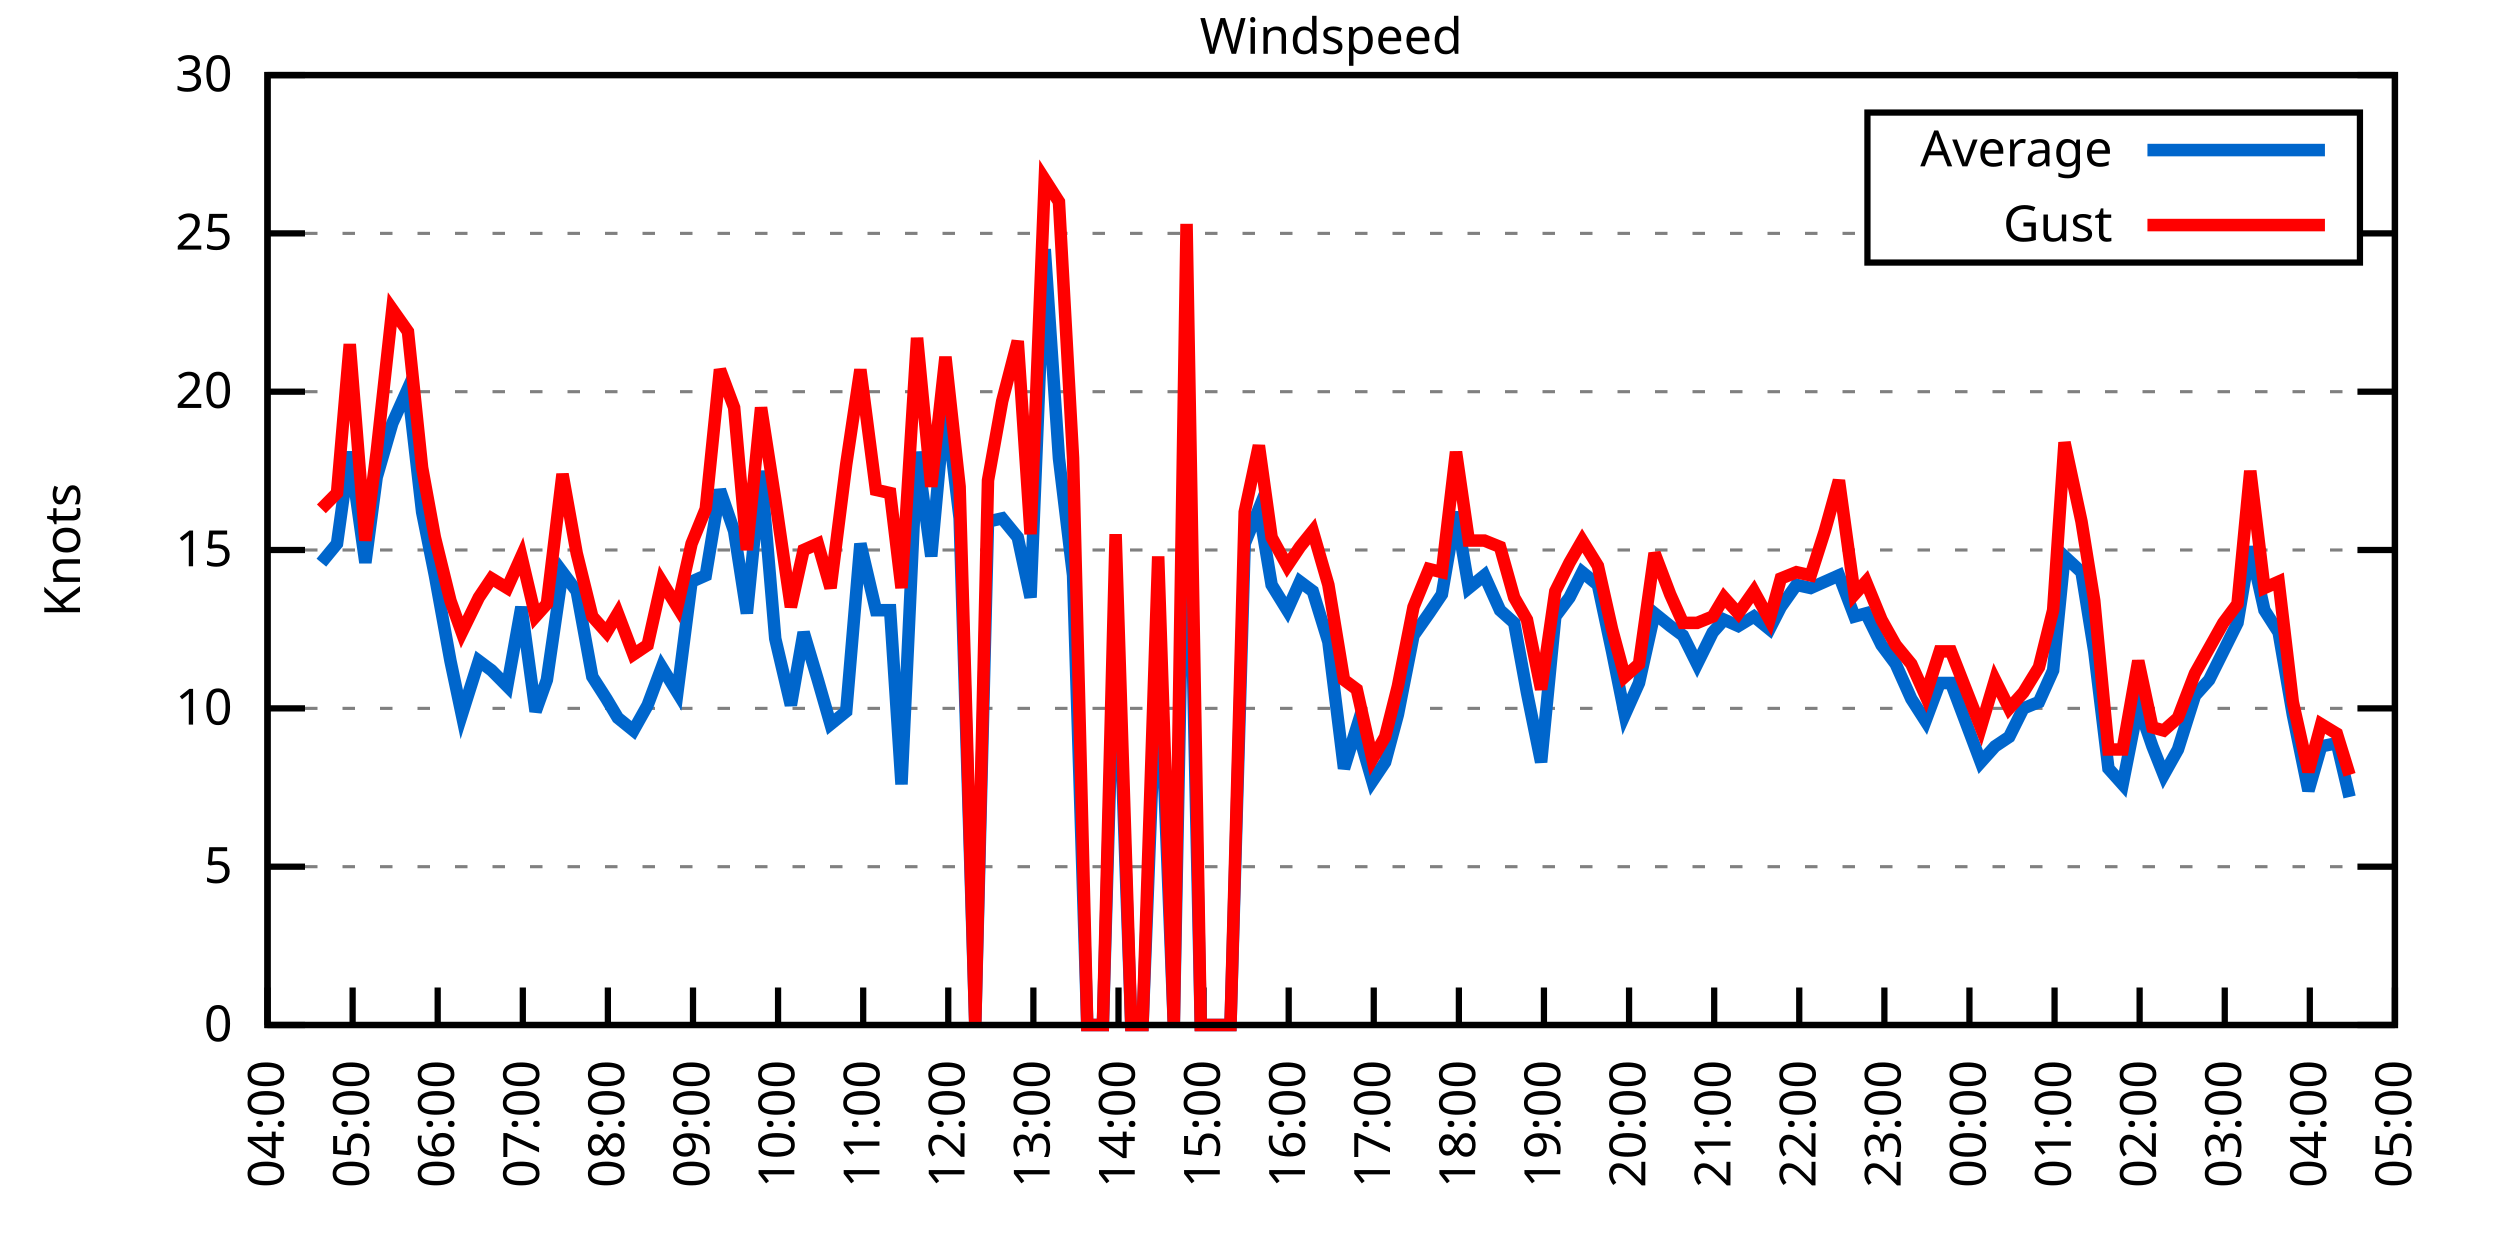
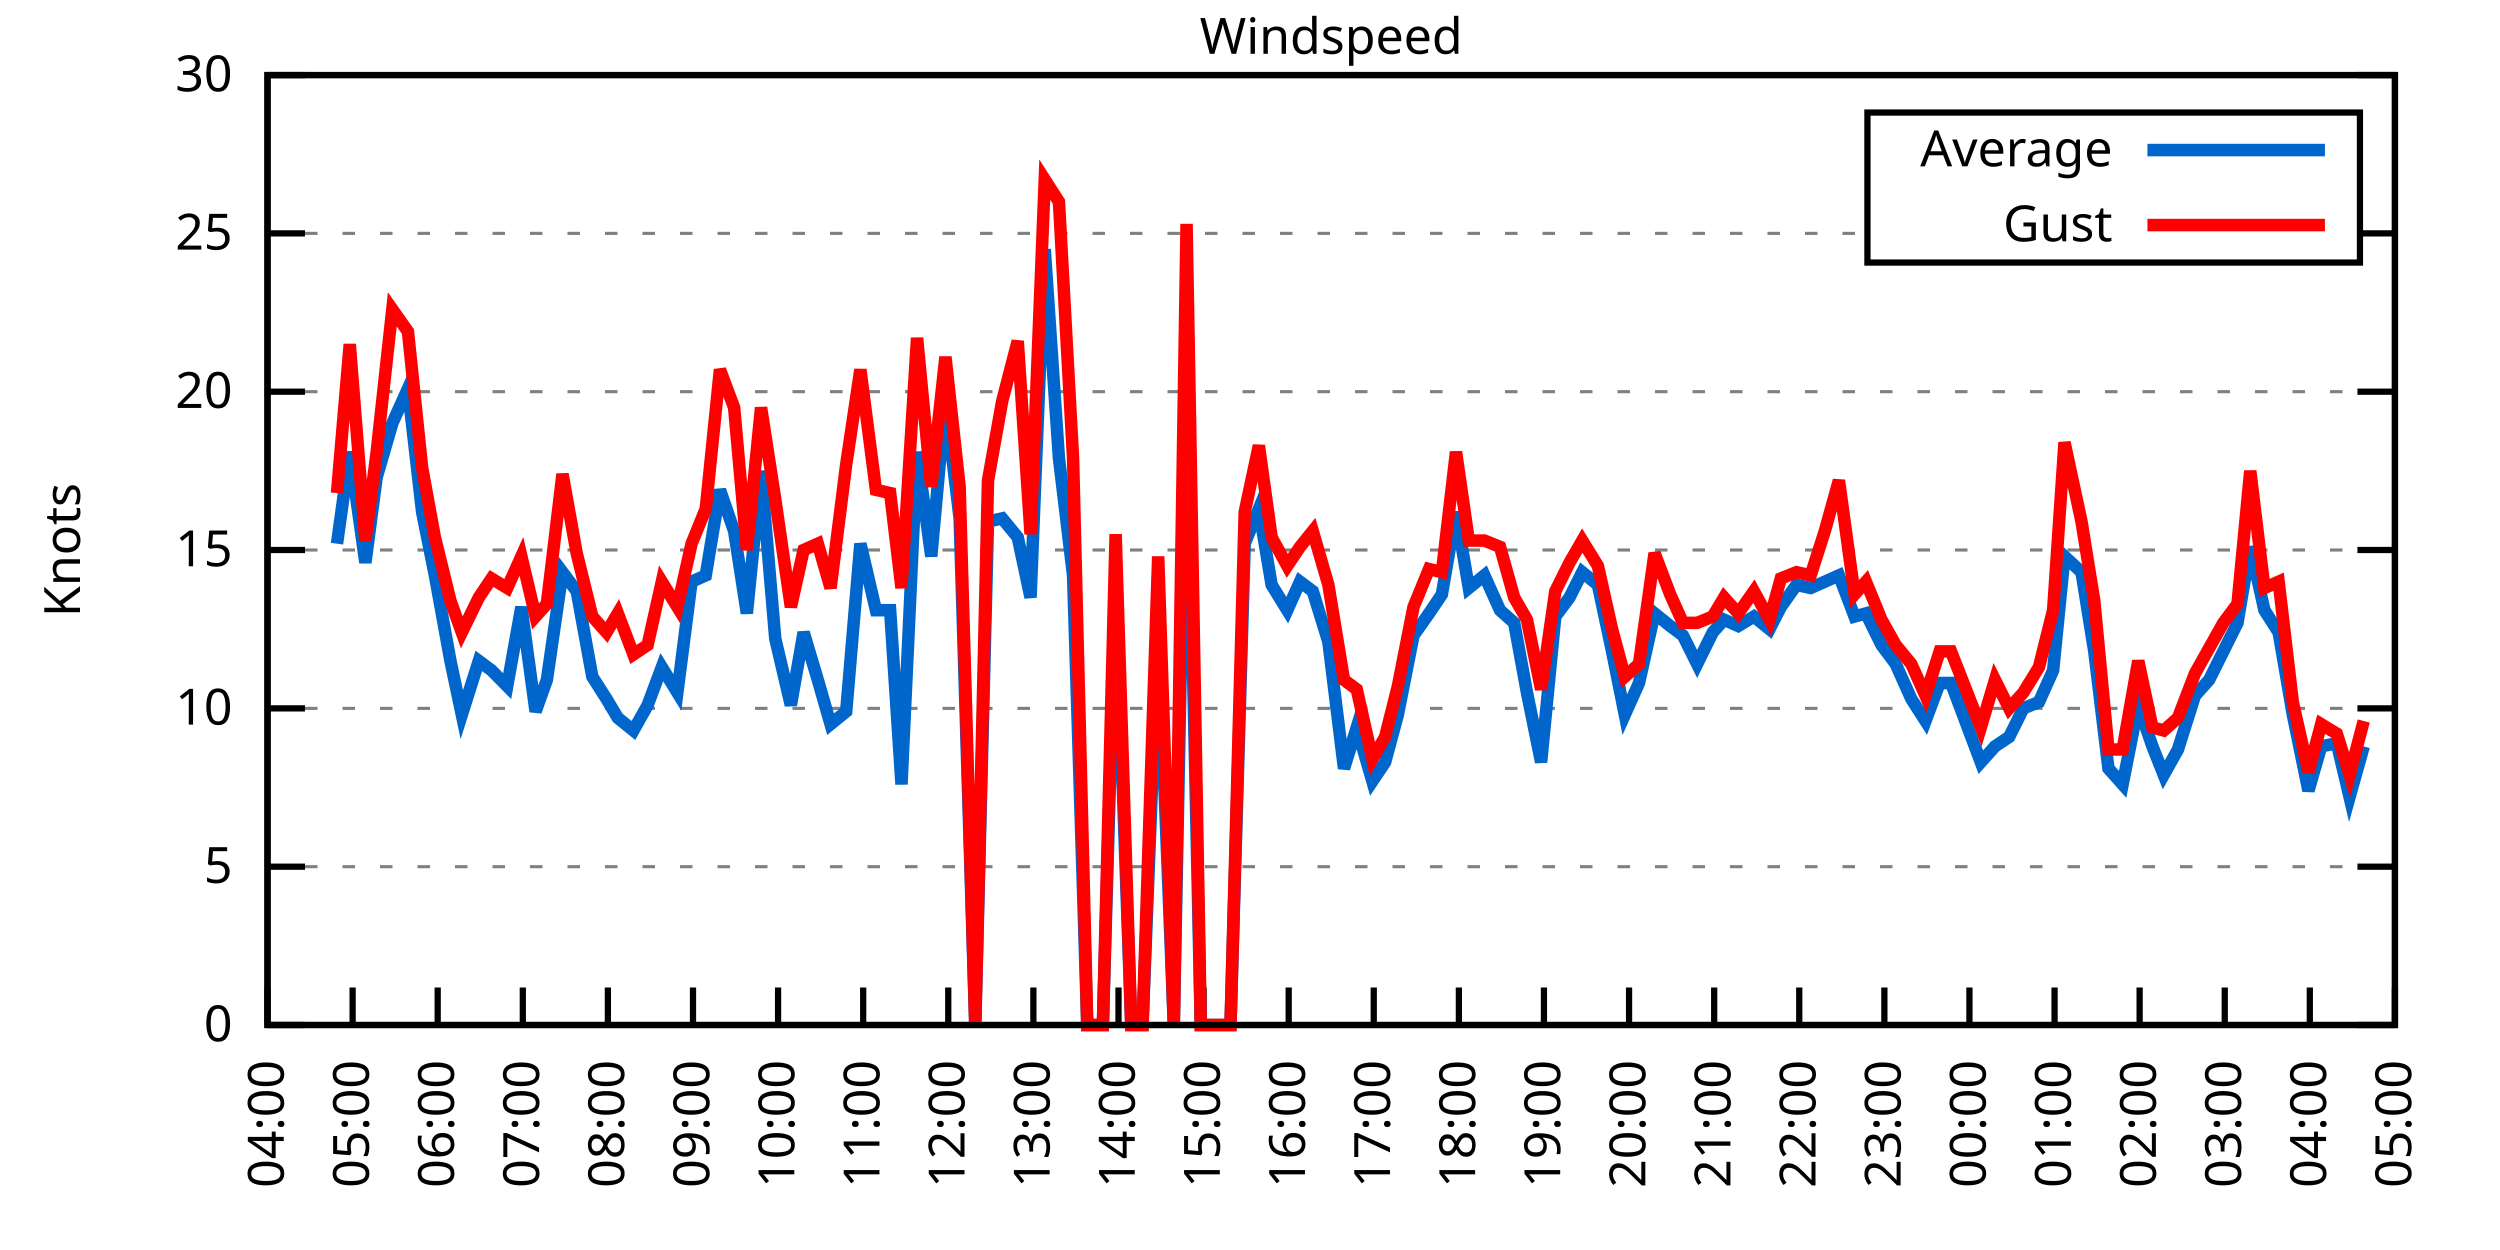
<svg xmlns="http://www.w3.org/2000/svg" xmlns:xlink="http://www.w3.org/1999/xlink" width="400" height="200" viewBox="0 0 400 200">
  <g id="gnuplot_canvas">
    <rect x="0" y="0" width="400" height="200" fill="none" />
    <defs>
      <circle id="gpDot" r="0.5" stroke-width="0.5" stroke="currentColor" />
      <path id="gpPt0" stroke-width="0.333" stroke="currentColor" d="M-1,0 h2 M0,-1 v2" />
      <path id="gpPt1" stroke-width="0.333" stroke="currentColor" d="M-1,-1 L1,1 M1,-1 L-1,1" />
      <path id="gpPt2" stroke-width="0.333" stroke="currentColor" d="M-1,0 L1,0 M0,-1 L0,1 M-1,-1 L1,1 M-1,1 L1,-1" />
      <rect id="gpPt3" stroke-width="0.333" stroke="currentColor" x="-1" y="-1" width="2" height="2" />
      <rect id="gpPt4" stroke-width="0.333" stroke="currentColor" fill="currentColor" x="-1" y="-1" width="2" height="2" />
      <circle id="gpPt5" stroke-width="0.333" stroke="currentColor" cx="0" cy="0" r="1" />
      <use xlink:href="#gpPt5" id="gpPt6" fill="currentColor" stroke="none" />
      <path id="gpPt7" stroke-width="0.333" stroke="currentColor" d="M0,-1.33 L-1.33,0.67 L1.33,0.67 z" />
      <use xlink:href="#gpPt7" id="gpPt8" fill="currentColor" stroke="none" />
      <use xlink:href="#gpPt7" id="gpPt9" stroke="currentColor" transform="rotate(180)" />
      <use xlink:href="#gpPt9" id="gpPt10" fill="currentColor" stroke="none" />
      <use xlink:href="#gpPt3" id="gpPt11" stroke="currentColor" transform="rotate(45)" />
      <use xlink:href="#gpPt11" id="gpPt12" fill="currentColor" stroke="none" />
      <path id="gpPt13" stroke-width="0.333" stroke="currentColor" d="M0,1.330 L1.265,0.411 L0.782,-1.067 L-0.782,-1.076 L-1.265,0.411 z" />
      <use xlink:href="#gpPt13" id="gpPt14" fill="currentColor" stroke="none" />
      <filter id="textbox" filterUnits="objectBoundingBox" x="0" y="0" height="1" width="1">
        <feFlood flood-color="white" flood-opacity="1" result="bgnd" />
        <feComposite in="SourceGraphic" in2="bgnd" operator="atop" />
      </filter>
      <filter id="greybox" filterUnits="objectBoundingBox" x="0" y="0" height="1" width="1">
        <feFlood flood-color="lightgrey" flood-opacity="1" result="grey" />
        <feComposite in="SourceGraphic" in2="grey" operator="atop" />
      </filter>
    </defs>
    <g fill="none" color="white" stroke="currentColor" stroke-width="1.00" stroke-linecap="butt" stroke-linejoin="miter">
</g>
    <g fill="none" color="black" stroke="currentColor" stroke-width="1.00" stroke-linecap="butt" stroke-linejoin="miter">
      <g stroke="none" shape-rendering="crispEdges">
        <polygon fill="rgb(255, 255, 255)" points="42.80,164.00 383.18,164.00 383.18,12.02 42.80,12.02 " />
      </g>
    </g>
    <g fill="none" color="black" stroke="currentColor" stroke-width="1.00" stroke-linecap="butt" stroke-linejoin="miter">
</g>
    <g fill="none" color="black" stroke="black" stroke-width="0.50" stroke-linecap="butt" stroke-linejoin="miter">
</g>
    <g fill="none" color="gray" stroke="currentColor" stroke-width="0.50" stroke-linecap="butt" stroke-linejoin="miter">
      <path stroke="gray" stroke-dasharray="2,4" class="gridline" d="M42.80,164.00 L383.19,164.00  " />
    </g>
    <g fill="none" color="gray" stroke="gray" stroke-width="1.00" stroke-linecap="butt" stroke-linejoin="miter">
</g>
    <g fill="none" color="black" stroke="currentColor" stroke-width="1.00" stroke-linecap="butt" stroke-linejoin="miter">
      <path stroke="black" d="M42.80,164.00 L48.80,164.00 M383.19,164.00 L377.19,164.00  " />
      <g transform="translate(37.20,166.60)" stroke="none" fill="black" font-family="Sans" font-size="8.00" text-anchor="end">
        <text>
          <tspan font-family="Sans"> 0</tspan>
        </text>
      </g>
    </g>
    <g fill="none" color="black" stroke="currentColor" stroke-width="1.00" stroke-linecap="butt" stroke-linejoin="miter">
</g>
    <g fill="none" color="black" stroke="black" stroke-width="0.50" stroke-linecap="butt" stroke-linejoin="miter">
</g>
    <g fill="none" color="gray" stroke="currentColor" stroke-width="0.50" stroke-linecap="butt" stroke-linejoin="miter">
      <path stroke="gray" stroke-dasharray="2,4" class="gridline" d="M42.80,138.67 L383.19,138.67  " />
    </g>
    <g fill="none" color="gray" stroke="gray" stroke-width="1.00" stroke-linecap="butt" stroke-linejoin="miter">
</g>
    <g fill="none" color="black" stroke="currentColor" stroke-width="1.00" stroke-linecap="butt" stroke-linejoin="miter">
      <path stroke="black" d="M42.80,138.67 L48.80,138.67 M383.19,138.67 L377.19,138.67  " />
      <g transform="translate(37.20,141.27)" stroke="none" fill="black" font-family="Sans" font-size="8.00" text-anchor="end">
        <text>
          <tspan font-family="Sans"> 5</tspan>
        </text>
      </g>
    </g>
    <g fill="none" color="black" stroke="currentColor" stroke-width="1.00" stroke-linecap="butt" stroke-linejoin="miter">
</g>
    <g fill="none" color="black" stroke="black" stroke-width="0.50" stroke-linecap="butt" stroke-linejoin="miter">
</g>
    <g fill="none" color="gray" stroke="currentColor" stroke-width="0.50" stroke-linecap="butt" stroke-linejoin="miter">
      <path stroke="gray" stroke-dasharray="2,4" class="gridline" d="M42.80,113.34 L383.19,113.34  " />
    </g>
    <g fill="none" color="gray" stroke="gray" stroke-width="1.00" stroke-linecap="butt" stroke-linejoin="miter">
</g>
    <g fill="none" color="black" stroke="currentColor" stroke-width="1.00" stroke-linecap="butt" stroke-linejoin="miter">
      <path stroke="black" d="M42.80,113.34 L48.80,113.34 M383.19,113.34 L377.19,113.34  " />
      <g transform="translate(37.20,115.94)" stroke="none" fill="black" font-family="Sans" font-size="8.00" text-anchor="end">
        <text>
          <tspan font-family="Sans"> 10</tspan>
        </text>
      </g>
    </g>
    <g fill="none" color="black" stroke="currentColor" stroke-width="1.00" stroke-linecap="butt" stroke-linejoin="miter">
</g>
    <g fill="none" color="black" stroke="black" stroke-width="0.50" stroke-linecap="butt" stroke-linejoin="miter">
</g>
    <g fill="none" color="gray" stroke="currentColor" stroke-width="0.50" stroke-linecap="butt" stroke-linejoin="miter">
      <path stroke="gray" stroke-dasharray="2,4" class="gridline" d="M42.80,88.00 L383.19,88.00  " />
    </g>
    <g fill="none" color="gray" stroke="gray" stroke-width="1.00" stroke-linecap="butt" stroke-linejoin="miter">
</g>
    <g fill="none" color="black" stroke="currentColor" stroke-width="1.00" stroke-linecap="butt" stroke-linejoin="miter">
      <path stroke="black" d="M42.80,88.00 L48.80,88.00 M383.19,88.00 L377.19,88.00  " />
      <g transform="translate(37.20,90.60)" stroke="none" fill="black" font-family="Sans" font-size="8.00" text-anchor="end">
        <text>
          <tspan font-family="Sans"> 15</tspan>
        </text>
      </g>
    </g>
    <g fill="none" color="black" stroke="currentColor" stroke-width="1.00" stroke-linecap="butt" stroke-linejoin="miter">
</g>
    <g fill="none" color="black" stroke="black" stroke-width="0.50" stroke-linecap="butt" stroke-linejoin="miter">
</g>
    <g fill="none" color="gray" stroke="currentColor" stroke-width="0.50" stroke-linecap="butt" stroke-linejoin="miter">
      <path stroke="gray" stroke-dasharray="2,4" class="gridline" d="M42.80,62.67 L383.19,62.67  " />
    </g>
    <g fill="none" color="gray" stroke="gray" stroke-width="1.00" stroke-linecap="butt" stroke-linejoin="miter">
</g>
    <g fill="none" color="black" stroke="currentColor" stroke-width="1.00" stroke-linecap="butt" stroke-linejoin="miter">
      <path stroke="black" d="M42.80,62.67 L48.80,62.67 M383.19,62.67 L377.19,62.67  " />
      <g transform="translate(37.20,65.27)" stroke="none" fill="black" font-family="Sans" font-size="8.00" text-anchor="end">
        <text>
          <tspan font-family="Sans"> 20</tspan>
        </text>
      </g>
    </g>
    <g fill="none" color="black" stroke="currentColor" stroke-width="1.00" stroke-linecap="butt" stroke-linejoin="miter">
</g>
    <g fill="none" color="black" stroke="black" stroke-width="0.50" stroke-linecap="butt" stroke-linejoin="miter">
</g>
    <g fill="none" color="gray" stroke="currentColor" stroke-width="0.50" stroke-linecap="butt" stroke-linejoin="miter">
      <path stroke="gray" stroke-dasharray="2,4" class="gridline" d="M42.80,37.34 L298.79,37.34 M377.59,37.34 L383.19,37.34  " />
    </g>
    <g fill="none" color="gray" stroke="gray" stroke-width="1.00" stroke-linecap="butt" stroke-linejoin="miter">
</g>
    <g fill="none" color="black" stroke="currentColor" stroke-width="1.00" stroke-linecap="butt" stroke-linejoin="miter">
      <path stroke="black" d="M42.80,37.34 L48.80,37.34 M383.19,37.34 L377.19,37.34  " />
      <g transform="translate(37.20,39.94)" stroke="none" fill="black" font-family="Sans" font-size="8.00" text-anchor="end">
        <text>
          <tspan font-family="Sans"> 25</tspan>
        </text>
      </g>
    </g>
    <g fill="none" color="black" stroke="currentColor" stroke-width="1.00" stroke-linecap="butt" stroke-linejoin="miter">
</g>
    <g fill="none" color="black" stroke="black" stroke-width="0.50" stroke-linecap="butt" stroke-linejoin="miter">
</g>
    <g fill="none" color="gray" stroke="currentColor" stroke-width="0.50" stroke-linecap="butt" stroke-linejoin="miter">
      <path stroke="gray" stroke-dasharray="2,4" class="gridline" d="M42.80,12.01 L383.19,12.01  " />
    </g>
    <g fill="none" color="gray" stroke="gray" stroke-width="1.00" stroke-linecap="butt" stroke-linejoin="miter">
</g>
    <g fill="none" color="black" stroke="currentColor" stroke-width="1.00" stroke-linecap="butt" stroke-linejoin="miter">
      <path stroke="black" d="M42.80,12.01 L48.80,12.01 M383.19,12.01 L377.19,12.01  " />
      <g transform="translate(37.20,14.61)" stroke="none" fill="black" font-family="Sans" font-size="8.00" text-anchor="end">
        <text>
          <tspan font-family="Sans"> 30</tspan>
        </text>
      </g>
    </g>
    <g fill="none" color="black" stroke="currentColor" stroke-width="1.00" stroke-linecap="butt" stroke-linejoin="miter">
      <path stroke="black" d="M42.80,164.00 L42.80,158.00  " />
      <g transform="translate(45.40,169.60) rotate(270.00)" stroke="none" fill="black" font-family="Sans" font-size="8.00" text-anchor="end">
        <text>
          <tspan font-family="Sans">04:00</tspan>
        </text>
      </g>
    </g>
    <g fill="none" color="black" stroke="currentColor" stroke-width="1.00" stroke-linecap="butt" stroke-linejoin="miter">
      <path stroke="black" d="M56.42,164.00 L56.42,158.00  " />
      <g transform="translate(59.02,169.60) rotate(270.00)" stroke="none" fill="black" font-family="Sans" font-size="8.00" text-anchor="end">
        <text>
          <tspan font-family="Sans">05:00</tspan>
        </text>
      </g>
    </g>
    <g fill="none" color="black" stroke="currentColor" stroke-width="1.00" stroke-linecap="butt" stroke-linejoin="miter">
      <path stroke="black" d="M70.03,164.00 L70.03,158.00  " />
      <g transform="translate(72.63,169.60) rotate(270.00)" stroke="none" fill="black" font-family="Sans" font-size="8.00" text-anchor="end">
        <text>
          <tspan font-family="Sans">06:00</tspan>
        </text>
      </g>
    </g>
    <g fill="none" color="black" stroke="currentColor" stroke-width="1.00" stroke-linecap="butt" stroke-linejoin="miter">
      <path stroke="black" d="M83.65,164.00 L83.65,158.00  " />
      <g transform="translate(86.25,169.60) rotate(270.00)" stroke="none" fill="black" font-family="Sans" font-size="8.00" text-anchor="end">
        <text>
          <tspan font-family="Sans">07:00</tspan>
        </text>
      </g>
    </g>
    <g fill="none" color="black" stroke="currentColor" stroke-width="1.00" stroke-linecap="butt" stroke-linejoin="miter">
      <path stroke="black" d="M97.26,164.00 L97.26,158.00  " />
      <g transform="translate(99.86,169.60) rotate(270.00)" stroke="none" fill="black" font-family="Sans" font-size="8.00" text-anchor="end">
        <text>
          <tspan font-family="Sans">08:00</tspan>
        </text>
      </g>
    </g>
    <g fill="none" color="black" stroke="currentColor" stroke-width="1.00" stroke-linecap="butt" stroke-linejoin="miter">
      <path stroke="black" d="M110.88,164.00 L110.88,158.00  " />
      <g transform="translate(113.48,169.60) rotate(270.00)" stroke="none" fill="black" font-family="Sans" font-size="8.00" text-anchor="end">
        <text>
          <tspan font-family="Sans">09:00</tspan>
        </text>
      </g>
    </g>
    <g fill="none" color="black" stroke="currentColor" stroke-width="1.00" stroke-linecap="butt" stroke-linejoin="miter">
      <path stroke="black" d="M124.49,164.00 L124.49,158.00  " />
      <g transform="translate(127.09,169.60) rotate(270.00)" stroke="none" fill="black" font-family="Sans" font-size="8.00" text-anchor="end">
        <text>
          <tspan font-family="Sans">10:00</tspan>
        </text>
      </g>
    </g>
    <g fill="none" color="black" stroke="currentColor" stroke-width="1.00" stroke-linecap="butt" stroke-linejoin="miter">
      <path stroke="black" d="M138.11,164.00 L138.11,158.00  " />
      <g transform="translate(140.71,169.60) rotate(270.00)" stroke="none" fill="black" font-family="Sans" font-size="8.00" text-anchor="end">
        <text>
          <tspan font-family="Sans">11:00</tspan>
        </text>
      </g>
    </g>
    <g fill="none" color="black" stroke="currentColor" stroke-width="1.00" stroke-linecap="butt" stroke-linejoin="miter">
      <path stroke="black" d="M151.72,164.00 L151.72,158.00  " />
      <g transform="translate(154.32,169.60) rotate(270.00)" stroke="none" fill="black" font-family="Sans" font-size="8.00" text-anchor="end">
        <text>
          <tspan font-family="Sans">12:00</tspan>
        </text>
      </g>
    </g>
    <g fill="none" color="black" stroke="currentColor" stroke-width="1.00" stroke-linecap="butt" stroke-linejoin="miter">
      <path stroke="black" d="M165.34,164.00 L165.34,158.00  " />
      <g transform="translate(167.94,169.60) rotate(270.00)" stroke="none" fill="black" font-family="Sans" font-size="8.00" text-anchor="end">
        <text>
          <tspan font-family="Sans">13:00</tspan>
        </text>
      </g>
    </g>
    <g fill="none" color="black" stroke="currentColor" stroke-width="1.00" stroke-linecap="butt" stroke-linejoin="miter">
      <path stroke="black" d="M178.96,164.00 L178.96,158.00  " />
      <g transform="translate(181.56,169.60) rotate(270.00)" stroke="none" fill="black" font-family="Sans" font-size="8.00" text-anchor="end">
        <text>
          <tspan font-family="Sans">14:00</tspan>
        </text>
      </g>
    </g>
    <g fill="none" color="black" stroke="currentColor" stroke-width="1.00" stroke-linecap="butt" stroke-linejoin="miter">
      <path stroke="black" d="M192.57,164.00 L192.57,158.00  " />
      <g transform="translate(195.17,169.60) rotate(270.00)" stroke="none" fill="black" font-family="Sans" font-size="8.00" text-anchor="end">
        <text>
          <tspan font-family="Sans">15:00</tspan>
        </text>
      </g>
    </g>
    <g fill="none" color="black" stroke="currentColor" stroke-width="1.00" stroke-linecap="butt" stroke-linejoin="miter">
      <path stroke="black" d="M206.19,164.00 L206.19,158.00  " />
      <g transform="translate(208.79,169.60) rotate(270.00)" stroke="none" fill="black" font-family="Sans" font-size="8.00" text-anchor="end">
        <text>
          <tspan font-family="Sans">16:00</tspan>
        </text>
      </g>
    </g>
    <g fill="none" color="black" stroke="currentColor" stroke-width="1.00" stroke-linecap="butt" stroke-linejoin="miter">
      <path stroke="black" d="M219.80,164.00 L219.80,158.00  " />
      <g transform="translate(222.40,169.60) rotate(270.00)" stroke="none" fill="black" font-family="Sans" font-size="8.00" text-anchor="end">
        <text>
          <tspan font-family="Sans">17:00</tspan>
        </text>
      </g>
    </g>
    <g fill="none" color="black" stroke="currentColor" stroke-width="1.00" stroke-linecap="butt" stroke-linejoin="miter">
      <path stroke="black" d="M233.42,164.00 L233.42,158.00  " />
      <g transform="translate(236.02,169.60) rotate(270.00)" stroke="none" fill="black" font-family="Sans" font-size="8.00" text-anchor="end">
        <text>
          <tspan font-family="Sans">18:00</tspan>
        </text>
      </g>
    </g>
    <g fill="none" color="black" stroke="currentColor" stroke-width="1.00" stroke-linecap="butt" stroke-linejoin="miter">
      <path stroke="black" d="M247.03,164.00 L247.03,158.00  " />
      <g transform="translate(249.63,169.60) rotate(270.00)" stroke="none" fill="black" font-family="Sans" font-size="8.00" text-anchor="end">
        <text>
          <tspan font-family="Sans">19:00</tspan>
        </text>
      </g>
    </g>
    <g fill="none" color="black" stroke="currentColor" stroke-width="1.00" stroke-linecap="butt" stroke-linejoin="miter">
      <path stroke="black" d="M260.65,164.00 L260.65,158.00  " />
      <g transform="translate(263.25,169.60) rotate(270.00)" stroke="none" fill="black" font-family="Sans" font-size="8.00" text-anchor="end">
        <text>
          <tspan font-family="Sans">20:00</tspan>
        </text>
      </g>
    </g>
    <g fill="none" color="black" stroke="currentColor" stroke-width="1.00" stroke-linecap="butt" stroke-linejoin="miter">
      <path stroke="black" d="M274.27,164.00 L274.27,158.00  " />
      <g transform="translate(276.87,169.60) rotate(270.00)" stroke="none" fill="black" font-family="Sans" font-size="8.00" text-anchor="end">
        <text>
          <tspan font-family="Sans">21:00</tspan>
        </text>
      </g>
    </g>
    <g fill="none" color="black" stroke="currentColor" stroke-width="1.00" stroke-linecap="butt" stroke-linejoin="miter">
      <path stroke="black" d="M287.88,164.00 L287.88,158.00  " />
      <g transform="translate(290.48,169.60) rotate(270.00)" stroke="none" fill="black" font-family="Sans" font-size="8.00" text-anchor="end">
        <text>
          <tspan font-family="Sans">22:00</tspan>
        </text>
      </g>
    </g>
    <g fill="none" color="black" stroke="currentColor" stroke-width="1.00" stroke-linecap="butt" stroke-linejoin="miter">
      <path stroke="black" d="M301.50,164.00 L301.50,158.00  " />
      <g transform="translate(304.10,169.60) rotate(270.00)" stroke="none" fill="black" font-family="Sans" font-size="8.00" text-anchor="end">
        <text>
          <tspan font-family="Sans">23:00</tspan>
        </text>
      </g>
    </g>
    <g fill="none" color="black" stroke="currentColor" stroke-width="1.00" stroke-linecap="butt" stroke-linejoin="miter">
      <path stroke="black" d="M315.11,164.00 L315.11,158.00  " />
      <g transform="translate(317.71,169.60) rotate(270.00)" stroke="none" fill="black" font-family="Sans" font-size="8.00" text-anchor="end">
        <text>
          <tspan font-family="Sans">00:00</tspan>
        </text>
      </g>
    </g>
    <g fill="none" color="black" stroke="currentColor" stroke-width="1.00" stroke-linecap="butt" stroke-linejoin="miter">
      <path stroke="black" d="M328.73,164.00 L328.73,158.00  " />
      <g transform="translate(331.33,169.60) rotate(270.00)" stroke="none" fill="black" font-family="Sans" font-size="8.00" text-anchor="end">
        <text>
          <tspan font-family="Sans">01:00</tspan>
        </text>
      </g>
    </g>
    <g fill="none" color="black" stroke="currentColor" stroke-width="1.00" stroke-linecap="butt" stroke-linejoin="miter">
      <path stroke="black" d="M342.34,164.00 L342.34,158.00  " />
      <g transform="translate(344.94,169.60) rotate(270.00)" stroke="none" fill="black" font-family="Sans" font-size="8.00" text-anchor="end">
        <text>
          <tspan font-family="Sans">02:00</tspan>
        </text>
      </g>
    </g>
    <g fill="none" color="black" stroke="currentColor" stroke-width="1.00" stroke-linecap="butt" stroke-linejoin="miter">
      <path stroke="black" d="M355.96,164.00 L355.96,158.00  " />
      <g transform="translate(358.56,169.60) rotate(270.00)" stroke="none" fill="black" font-family="Sans" font-size="8.00" text-anchor="end">
        <text>
          <tspan font-family="Sans">03:00</tspan>
        </text>
      </g>
    </g>
    <g fill="none" color="black" stroke="currentColor" stroke-width="1.00" stroke-linecap="butt" stroke-linejoin="miter">
      <path stroke="black" d="M369.57,164.00 L369.57,158.00  " />
      <g transform="translate(372.17,169.60) rotate(270.00)" stroke="none" fill="black" font-family="Sans" font-size="8.00" text-anchor="end">
        <text>
          <tspan font-family="Sans">04:00</tspan>
        </text>
      </g>
    </g>
    <g fill="none" color="black" stroke="currentColor" stroke-width="1.00" stroke-linecap="butt" stroke-linejoin="miter">
      <path stroke="black" d="M383.19,164.00 L383.19,158.00  " />
      <g transform="translate(385.79,169.60) rotate(270.00)" stroke="none" fill="black" font-family="Sans" font-size="8.00" text-anchor="end">
        <text>
          <tspan font-family="Sans">05:00</tspan>
        </text>
      </g>
    </g>
    <g fill="none" color="black" stroke="currentColor" stroke-width="1.00" stroke-linecap="butt" stroke-linejoin="miter">
</g>
    <g fill="none" color="black" stroke="currentColor" stroke-width="1.00" stroke-linecap="butt" stroke-linejoin="miter">
      <path stroke="black" d="M42.80,12.01 L42.80,164.00 L383.19,164.00 L383.19,12.01 L42.80,12.01 Z  " />
    </g>
    <g fill="none" color="black" stroke="currentColor" stroke-width="1.00" stroke-linecap="butt" stroke-linejoin="miter">
</g>
    <g fill="none" color="black" stroke="currentColor" stroke-width="1.00" stroke-linecap="butt" stroke-linejoin="miter">
      <path stroke="black" d="M298.79,42.01 L298.79,18.01 L377.59,18.01 L377.59,42.01 L298.79,42.01 Z  " />
    </g>
    <g id="Windspeed_plot_1">
      <g fill="none" color="white" stroke="black" stroke-width="2.00" stroke-linecap="butt" stroke-linejoin="miter">
</g>
      <g fill="none" color="black" stroke="currentColor" stroke-width="2.00" stroke-linecap="butt" stroke-linejoin="miter">
        <g transform="translate(337.99,26.61)" stroke="none" fill="black" font-family="Sans" font-size="8.00" text-anchor="end">
          <text>
            <tspan font-family="Sans">Average</tspan>
          </text>
        </g>
      </g>
      <g fill="none" color="black" stroke="currentColor" stroke-width="2.00" stroke-linecap="butt" stroke-linejoin="miter">
-         <path stroke="rgb(  0, 102, 204)" d="M343.59,24.01 L371.99,24.01 M51.42,90.03 L53.92,86.99 L55.96,72.30 L58.46,90.03 L60.27,76.35 L62.77,67.74   L65.27,62.17 L67.54,81.93 L69.58,92.06 L72.07,105.74 L73.89,114.35 L76.61,105.74 L78.65,107.26 L81.15,109.79   L83.42,97.12 L85.69,113.84 L87.50,108.78 L90.00,91.55 L92.27,94.59 L94.77,108.27 L97.04,111.82 L98.85,114.86   L101.35,116.88 L103.62,112.83 L105.89,106.75 L108.38,110.80 L110.65,93.07 L112.92,92.06 L115.19,78.38 L117.46,84.97   L119.50,98.14 L121.77,75.34 L124.04,102.19 L126.54,112.83 L128.58,101.18 L130.85,108.78 L132.89,115.87 L135.39,113.84   L137.66,86.99 L140.15,97.63 L142.42,97.63 L144.24,125.50 L146.73,72.30 L149.00,89.02 L151.27,64.19 L153.54,82.94   L156.04,164.00 L158.08,83.45 L160.35,82.94 L162.84,85.98 L164.89,95.60 L167.16,39.87 L169.43,73.31 L171.69,92.06   L173.96,164.00 L176.46,164.00 L178.50,94.08 L181.00,164.00 L182.81,164.00 L185.31,100.67 L187.81,164.00 L189.85,59.63   L192.12,164.00 L194.61,164.00 L196.88,164.00 L199.15,86.99 L201.42,81.42 L203.46,93.58 L205.96,97.63 L208.00,93.07   L210.04,94.59 L212.54,102.70 L215.04,122.96 L217.08,116.38 L219.58,124.99 L221.62,121.95 L223.66,114.35 L226.16,101.68   L228.65,98.14 L230.70,95.10 L232.96,81.93 L235.01,94.08 L237.50,92.06 L240.00,97.63 L242.27,99.66 L244.31,110.80   L246.58,121.95 L248.85,98.64 L251.12,95.60 L253.16,91.55 L255.66,93.58 L257.93,104.22 L259.97,114.35 L262.24,109.28   L264.73,98.14 L267.23,100.16 L269.27,101.68 L271.54,106.24 L274.04,101.18 L275.85,99.15 L278.12,100.16 L280.62,98.64   L283.12,100.67 L284.93,97.12 L287.43,93.58 L289.70,94.08 L291.97,93.07 L294.23,92.06 L296.73,98.64 L298.55,98.14   L301.04,103.20 L303.31,106.24 L305.81,111.82 L308.08,115.36 L310.35,109.28 L312.16,109.28 L316.93,121.95 L319.20,119.42   L321.47,117.90 L323.74,113.34 L326.23,112.32 L328.50,107.26 L330.32,89.02 L333.04,91.55 L335.08,104.22 L337.35,122.96   L339.62,125.50 L342.12,112.83 L344.39,119.42 L346.20,123.98 L348.47,119.92 L351.19,111.31 L353.46,108.78 L355.73,104.22   L358.00,99.66 L360.04,87.50 L362.31,97.63 L364.58,101.18 L366.85,114.35 L369.35,126.51 L371.39,119.42 L373.89,118.91   L375.93,127.52  " />
+         <path stroke="rgb(  0, 102, 204)" d="M343.59,24.01 L371.99,24.01 M53.92,86.99 L55.96,72.30 L58.46,90.03 L60.27,76.35 L62.77,67.74 L65.27,62.17   L67.54,81.93 L69.58,92.06 L72.07,105.74 L73.89,114.35 L76.61,105.74 L78.65,107.26 L81.15,109.79 L83.42,97.12   L85.69,113.84 L87.50,108.78 L90.00,91.55 L92.27,94.59 L94.77,108.27 L97.04,111.82 L98.85,114.86 L101.35,116.88   L103.62,112.83 L105.89,106.75 L108.38,110.80 L110.65,93.07 L112.92,92.06 L115.19,78.38 L117.46,84.97 L119.50,98.14   L121.77,75.34 L124.04,102.19 L126.54,112.83 L128.58,101.18 L130.85,108.78 L132.89,115.87 L135.39,113.84 L137.66,86.99   L140.15,97.63 L142.42,97.63 L144.24,125.50 L146.73,72.30 L149.00,89.02 L151.27,64.19 L153.54,82.94 L156.04,164.00   L158.08,83.45 L160.35,82.94 L162.84,85.98 L164.89,95.60 L167.16,39.87 L169.43,73.31 L171.69,92.06 L173.96,164.00   L176.46,164.00 L178.50,94.08 L181.00,164.00 L182.81,164.00 L185.31,100.67 L187.81,164.00 L189.85,59.63 L192.12,164.00   L194.61,164.00 L196.88,164.00 L199.15,86.99 L201.42,81.42 L203.46,93.58 L205.96,97.63 L208.00,93.07 L210.04,94.59   L212.54,102.70 L215.04,122.96 L217.08,116.38 L219.58,124.99 L221.62,121.95 L223.66,114.35 L226.16,101.68 L228.65,98.14   L230.70,95.10 L232.96,81.93 L235.01,94.08 L237.50,92.06 L240.00,97.63 L242.27,99.66 L244.31,110.80 L246.58,121.95   L248.85,98.64 L251.12,95.60 L253.16,91.55 L255.66,93.58 L257.93,104.22 L259.97,114.35 L262.24,109.28 L264.73,98.14   L267.23,100.16 L269.27,101.68 L271.54,106.24 L274.04,101.18 L275.85,99.15 L278.12,100.16 L280.62,98.64 L283.12,100.67   L284.93,97.12 L287.43,93.58 L289.70,94.08 L291.97,93.07 L294.23,92.06 L296.73,98.64 L298.55,98.14 L301.04,103.20   L303.31,106.24 L305.81,111.82 L308.08,115.36 L310.35,109.28 L312.16,109.28 L316.93,121.95 L319.20,119.42 L321.47,117.90   L323.74,113.34 L326.23,112.32 L328.50,107.26 L330.32,89.02 L333.04,91.55 L335.08,104.22 L337.35,122.96 L339.62,125.50   L342.12,112.83 L344.39,119.42 L346.20,123.98 L348.47,119.92 L351.19,111.31 L353.46,108.78 L355.73,104.22 L358.00,99.66   L360.04,87.50 L362.31,97.63 L364.58,101.18 L366.85,114.35 L369.35,126.51 L371.39,119.42 L373.89,118.91 L375.93,127.52   L378.20,119.42  " />
      </g>
    </g>
    <g id="Windspeed_plot_2">
      <g fill="none" color="black" stroke="currentColor" stroke-width="2.00" stroke-linecap="butt" stroke-linejoin="miter">
        <g transform="translate(337.99,38.61)" stroke="none" fill="black" font-family="Sans" font-size="8.00" text-anchor="end">
          <text>
            <tspan font-family="Sans">Gust</tspan>
          </text>
        </g>
      </g>
      <g fill="none" color="black" stroke="currentColor" stroke-width="2.00" stroke-linecap="butt" stroke-linejoin="miter">
-         <path stroke="rgb(255,   0,   0)" d="M343.59,36.01 L371.99,36.01 M51.42,81.42 L53.92,78.89 L55.96,55.07 L58.46,86.49 L60.27,72.30 L62.77,49.50   L65.27,53.05 L67.54,74.83 L69.58,85.98 L72.07,96.11 L73.89,101.18 L76.61,95.60 L78.65,92.56 L81.15,94.08   L83.42,89.02 L85.69,98.64 L87.50,96.62 L90.00,75.85 L92.27,88.51 L94.77,98.64 L97.04,101.18 L98.85,98.14   L101.35,104.72 L103.62,103.20 L105.89,93.07 L108.38,97.12 L110.65,86.99 L112.92,81.42 L115.19,59.13 L117.46,65.21   L119.50,88.00 L121.77,65.21 L124.04,79.90 L126.54,97.12 L128.58,88.00 L130.85,86.99 L132.89,94.08 L135.39,74.33   L137.66,59.13 L140.15,78.38 L142.42,78.89 L144.24,94.08 L146.73,54.06 L149.00,77.87 L151.27,57.10 L153.54,77.87   L156.04,164.00 L158.08,76.86 L160.35,64.19 L162.84,54.57 L164.89,85.47 L167.16,28.73 L169.43,32.28 L171.69,73.31   L173.96,164.00 L176.46,164.00 L178.50,85.47 L181.00,164.00 L182.81,164.00 L185.31,89.02 L187.81,164.00 L189.85,35.82   L192.12,164.00 L194.61,164.00 L196.88,164.00 L199.15,81.93 L201.42,71.29 L203.46,85.98 L205.96,90.54 L208.00,87.50   L210.04,84.97 L212.54,93.58 L215.04,108.78 L217.08,110.30 L219.58,121.44 L221.62,117.90 L223.66,109.79 L226.16,97.12   L228.65,91.04 L230.70,91.55 L232.96,72.30 L235.01,86.49 L237.50,86.49 L240.00,87.50 L242.27,95.60 L244.31,99.15   L246.58,110.30 L248.85,94.59 L251.12,90.03 L253.16,86.49 L255.66,90.54 L257.93,100.67 L259.97,108.27 L262.24,106.24   L264.73,88.51 L267.23,95.10 L269.27,99.66 L271.54,99.66 L274.04,98.64 L275.85,95.60 L278.12,98.14 L280.62,94.59   L283.12,99.15 L284.93,92.56 L287.43,91.55 L289.70,92.06 L291.97,84.97 L294.23,76.86 L296.73,95.10 L298.55,93.07   L301.04,99.15 L303.31,103.20 L305.81,106.24 L308.08,111.31 L310.35,104.22 L312.16,104.22 L316.93,116.38 L319.20,108.78   L321.47,113.34 L323.74,110.80 L326.23,106.75 L328.50,97.63 L330.32,70.78 L333.04,83.45 L335.08,96.11 L337.35,119.92   L339.62,119.92 L342.12,105.74 L344.39,116.38 L346.20,116.88 L348.47,114.86 L351.19,107.76 L353.46,103.71 L355.73,99.66   L358.00,96.62 L360.04,75.34 L362.31,94.08 L364.58,93.07 L366.85,112.32 L369.35,123.47 L371.39,115.87 L373.89,117.39   L375.93,123.98  " />
+         <path stroke="rgb(255,   0,   0)" d="M343.59,36.01 L371.99,36.01 M53.92,78.89 L55.96,55.07 L58.46,86.49 L60.27,72.30 L62.77,49.50 L65.27,53.05   L67.54,74.83 L69.58,85.98 L72.07,96.11 L73.89,101.18 L76.61,95.60 L78.65,92.56 L81.15,94.08 L83.42,89.02   L85.69,98.64 L87.50,96.62 L90.00,75.85 L92.27,88.51 L94.77,98.64 L97.04,101.18 L98.85,98.14 L101.35,104.72   L103.62,103.20 L105.89,93.07 L108.38,97.12 L110.65,86.99 L112.92,81.42 L115.19,59.13 L117.46,65.21 L119.50,88.00   L121.77,65.21 L124.04,79.90 L126.54,97.12 L128.58,88.00 L130.85,86.99 L132.89,94.08 L135.39,74.33 L137.66,59.13   L140.15,78.38 L142.42,78.89 L144.24,94.08 L146.73,54.06 L149.00,77.87 L151.27,57.10 L153.54,77.87 L156.04,164.00   L158.08,76.86 L160.35,64.19 L162.84,54.57 L164.89,85.47 L167.16,28.73 L169.43,32.28 L171.69,73.31 L173.96,164.00   L176.46,164.00 L178.50,85.47 L181.00,164.00 L182.81,164.00 L185.31,89.02 L187.81,164.00 L189.85,35.82 L192.12,164.00   L194.61,164.00 L196.88,164.00 L199.15,81.93 L201.42,71.29 L203.46,85.98 L205.96,90.54 L208.00,87.50 L210.04,84.97   L212.54,93.58 L215.04,108.78 L217.08,110.30 L219.58,121.44 L221.62,117.90 L223.66,109.79 L226.16,97.12 L228.65,91.04   L230.70,91.55 L232.96,72.30 L235.01,86.49 L237.50,86.49 L240.00,87.50 L242.27,95.60 L244.31,99.15 L246.58,110.30   L248.85,94.59 L251.12,90.03 L253.16,86.49 L255.66,90.54 L257.93,100.67 L259.97,108.27 L262.24,106.24 L264.73,88.51   L267.23,95.10 L269.27,99.66 L271.54,99.66 L274.04,98.64 L275.85,95.60 L278.12,98.14 L280.62,94.59 L283.12,99.15   L284.93,92.56 L287.43,91.55 L289.70,92.06 L291.97,84.97 L294.23,76.86 L296.73,95.10 L298.55,93.07 L301.04,99.15   L303.31,103.20 L305.81,106.24 L308.08,111.31 L310.35,104.22 L312.16,104.22 L316.93,116.38 L319.20,108.78 L321.47,113.34   L323.74,110.80 L326.23,106.75 L328.50,97.63 L330.32,70.78 L333.04,83.45 L335.08,96.11 L337.35,119.92 L339.62,119.92   L342.12,105.74 L344.39,116.38 L346.20,116.88 L348.47,114.86 L351.19,107.76 L353.46,103.71 L355.73,99.66 L358.00,96.62   L360.04,75.34 L362.31,94.08 L364.58,93.07 L366.85,112.32 L369.35,123.47 L371.39,115.87 L373.89,117.39 L375.93,123.98   L378.20,115.36  " />
      </g>
    </g>
    <g fill="none" color="black" stroke="currentColor" stroke-width="2.00" stroke-linecap="butt" stroke-linejoin="miter">
</g>
    <g fill="none" color="black" stroke="black" stroke-width="1.00" stroke-linecap="butt" stroke-linejoin="miter">
</g>
    <g fill="none" color="black" stroke="currentColor" stroke-width="1.00" stroke-linecap="butt" stroke-linejoin="miter">
      <path stroke="black" d="M42.80,12.01 L42.80,164.00 L383.19,164.00 L383.19,12.01 L42.80,12.01 Z  " />
      <g transform="translate(12.80,88.01) rotate(270.00)" stroke="none" fill="black" font-family="Sans" font-size="8.00" text-anchor="middle">
        <text>
          <tspan font-family="Sans">Knots</tspan>
        </text>
      </g>
    </g>
    <g fill="none" color="black" stroke="currentColor" stroke-width="1.00" stroke-linecap="butt" stroke-linejoin="miter">
</g>
    <g fill="none" color="black" stroke="currentColor" stroke-width="1.00" stroke-linecap="butt" stroke-linejoin="miter">
      <g transform="translate(212.99,8.61)" stroke="none" fill="black" font-family="Sans" font-size="8.00" text-anchor="middle">
        <text>
          <tspan font-family="Sans">Windspeed</tspan>
        </text>
      </g>
    </g>
    <g fill="none" color="black" stroke="currentColor" stroke-width="1.00" stroke-linecap="butt" stroke-linejoin="miter">
</g>
  </g>
</svg>
